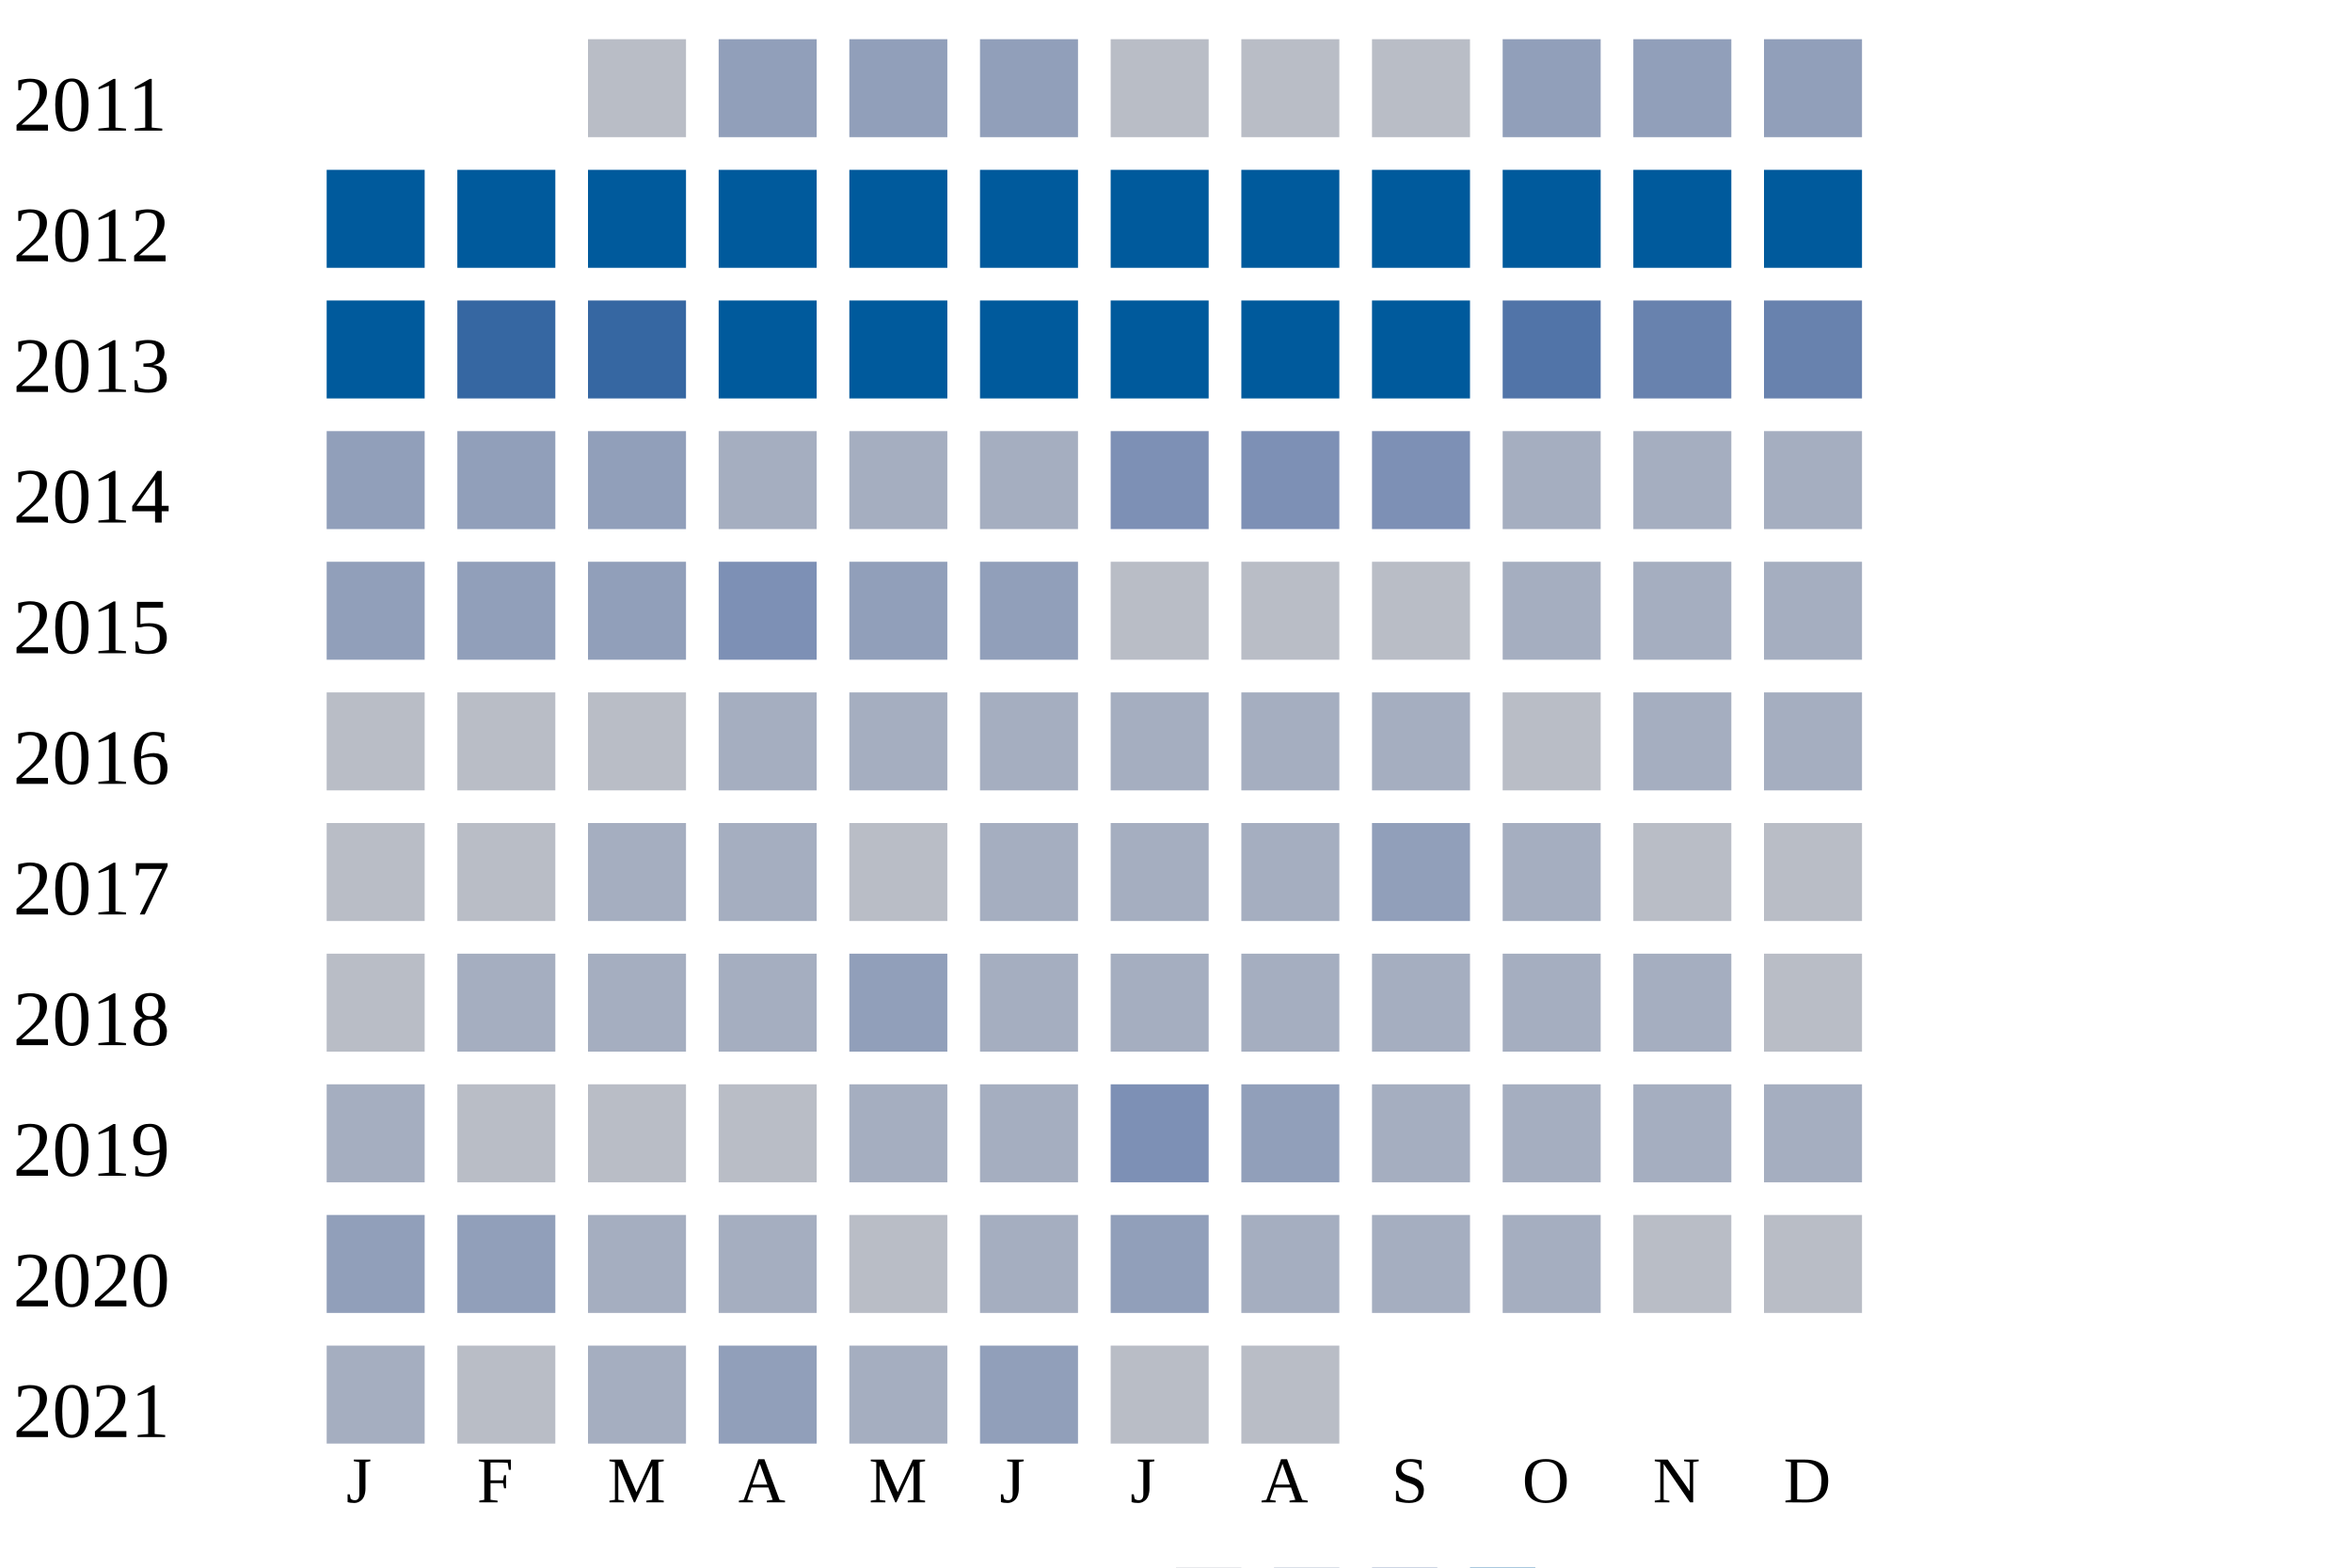
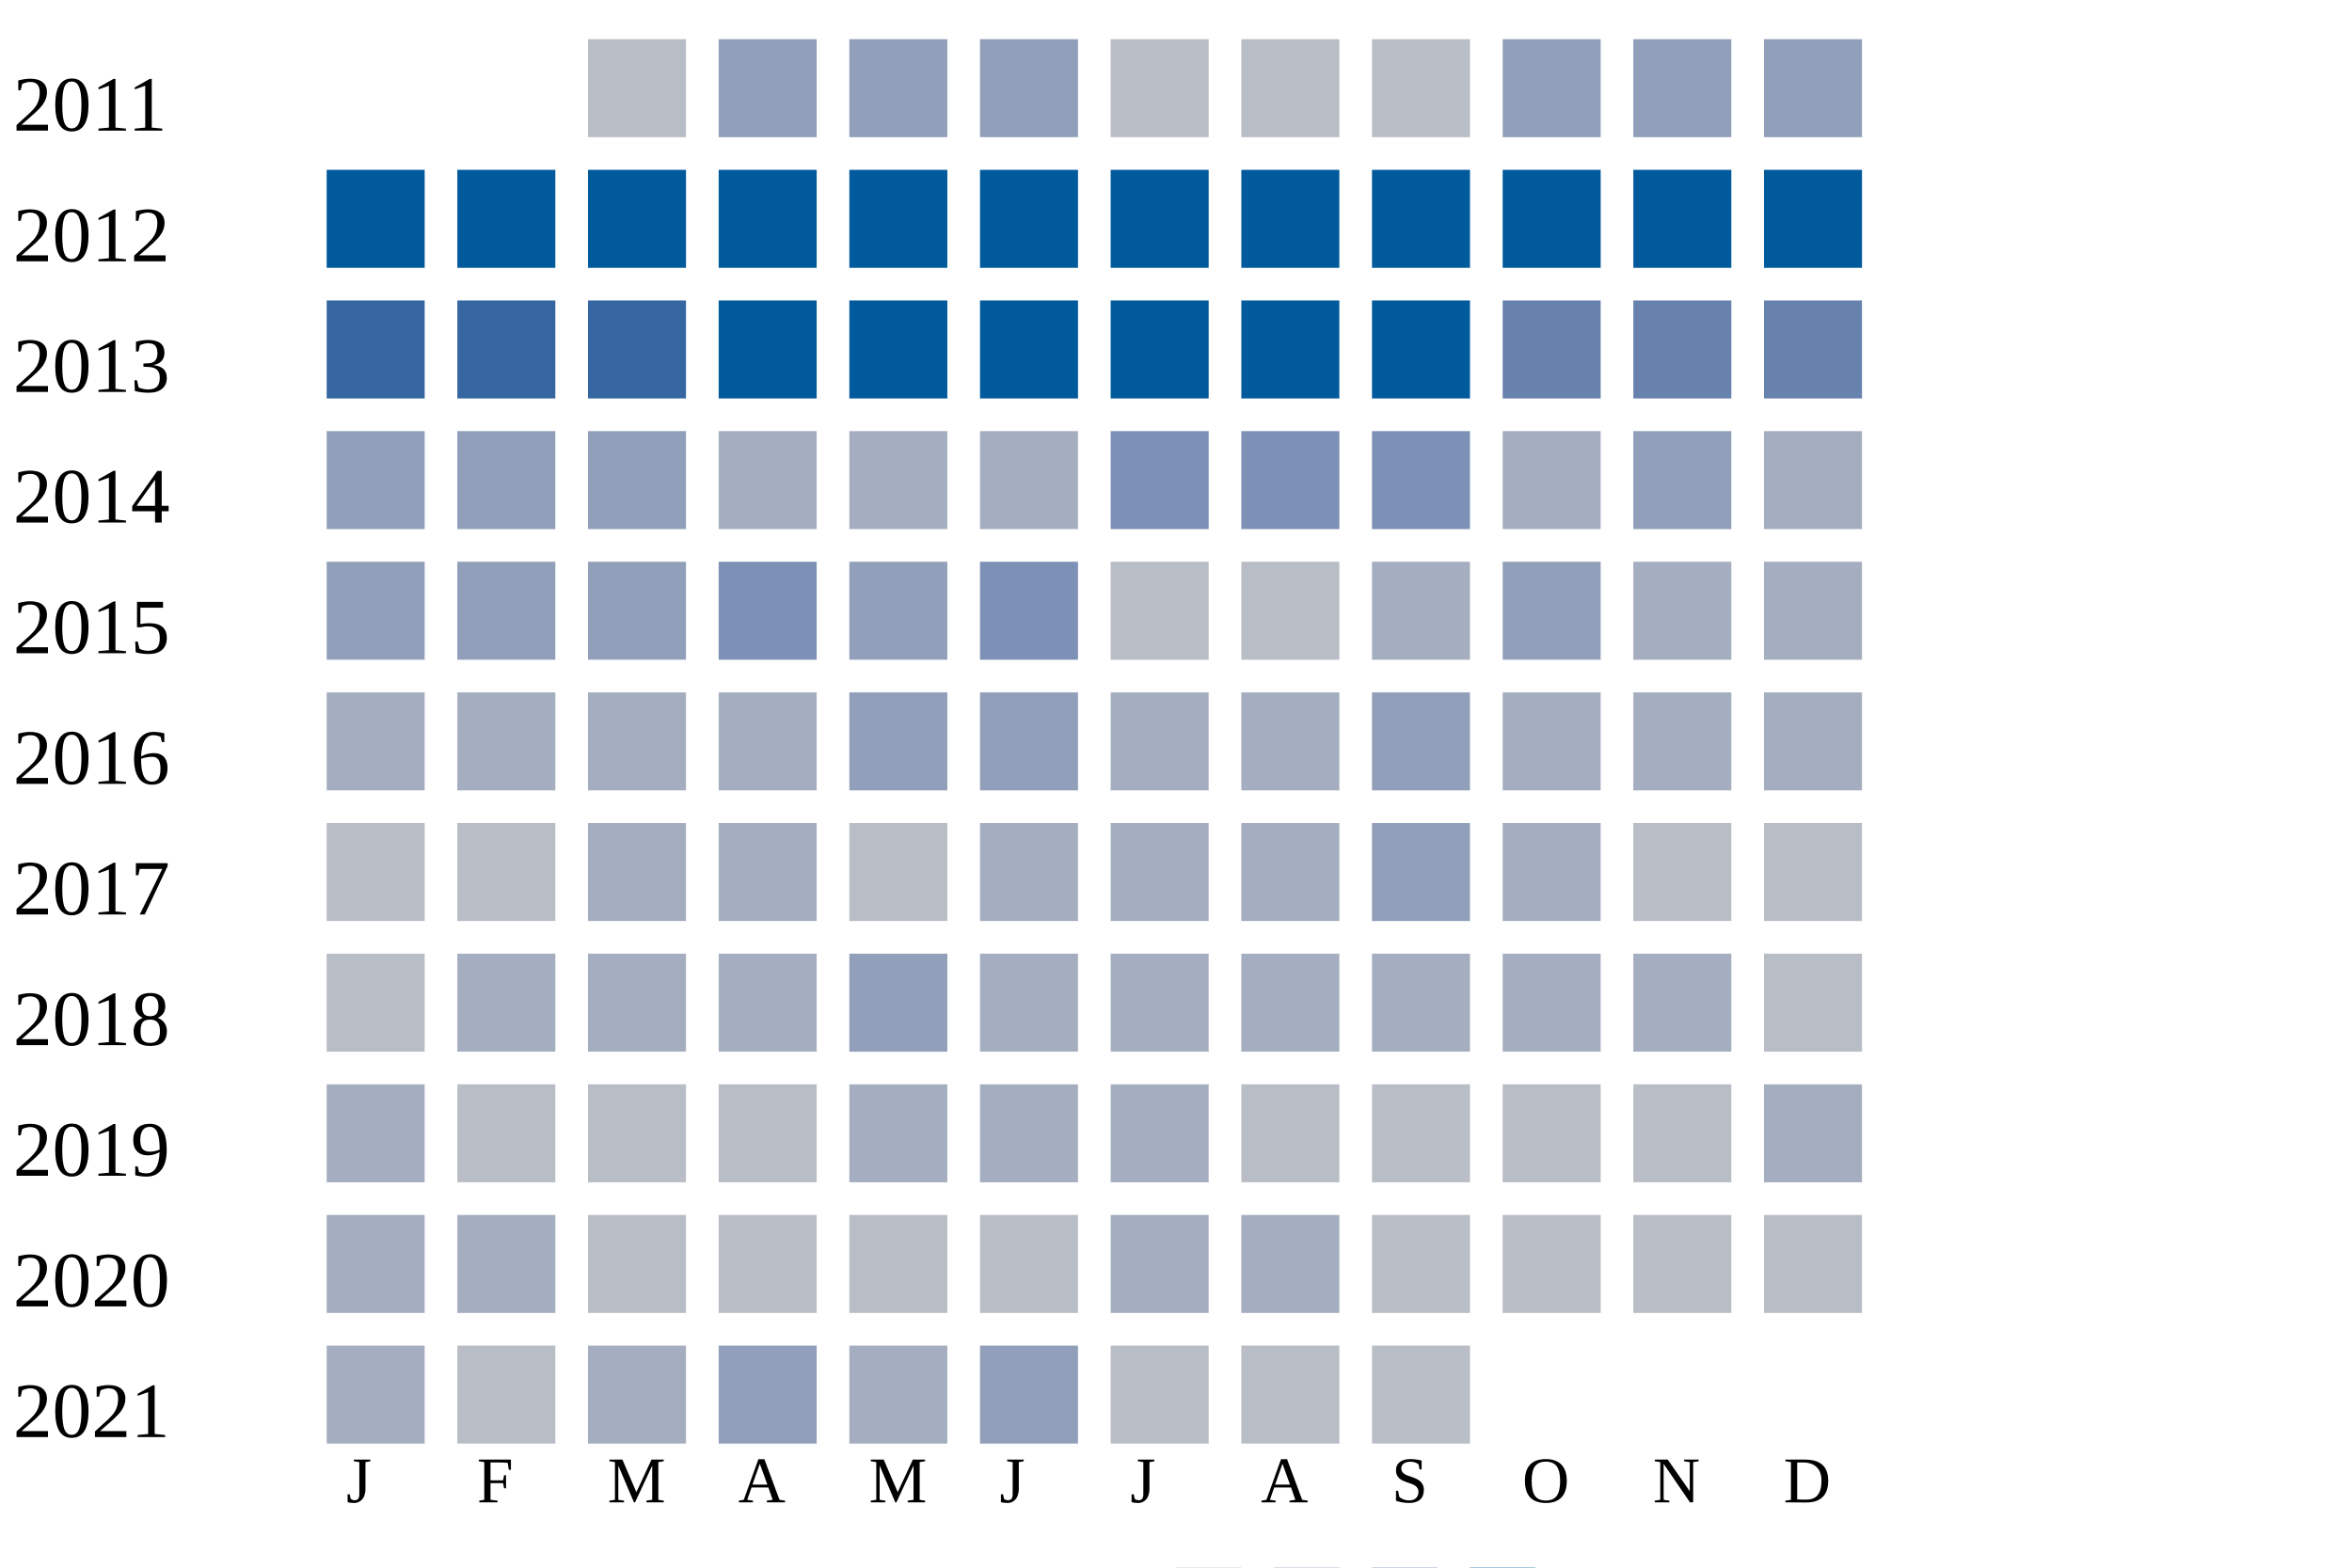
<svg xmlns="http://www.w3.org/2000/svg" width="360" height="240">
  <g transform="translate(0 0)">
    <text x="2" y="20">2011</text>
    <rect x="90" y="6" width="15" height="15" fill="#b9bdc6" />
    <rect x="110" y="6" width="15" height="15" fill="#919fba" />
    <rect x="130" y="6" width="15" height="15" fill="#919fba" />
    <rect x="150" y="6" width="15" height="15" fill="#919fba" />
    <rect x="170" y="6" width="15" height="15" fill="#b9bdc6" />
    <rect x="190" y="6" width="15" height="15" fill="#b9bdc6" />
    <rect x="210" y="6" width="15" height="15" fill="#b9bdc6" />
    <rect x="230" y="6" width="15" height="15" fill="#919fba" />
    <rect x="250" y="6" width="15" height="15" fill="#919fba" />
    <rect x="270" y="6" width="15" height="15" fill="#919fba" />
  </g>
  <g transform="translate(0 20)">
    <text x="2" y="20">2012</text>
    <rect x="50" y="6" width="15" height="15" fill="#005a9c" />
    <rect x="70" y="6" width="15" height="15" fill="#005a9c" />
    <rect x="90" y="6" width="15" height="15" fill="#005a9c" />
    <rect x="110" y="6" width="15" height="15" fill="#005a9c" />
    <rect x="130" y="6" width="15" height="15" fill="#005a9c" />
    <rect x="150" y="6" width="15" height="15" fill="#005a9c" />
    <rect x="170" y="6" width="15" height="15" fill="#005a9c" />
    <rect x="190" y="6" width="15" height="15" fill="#005a9c" />
    <rect x="210" y="6" width="15" height="15" fill="#005a9c" />
    <rect x="230" y="6" width="15" height="15" fill="#005a9c" />
    <rect x="250" y="6" width="15" height="15" fill="#005a9c" />
    <rect x="270" y="6" width="15" height="15" fill="#005a9c" />
  </g>
  <g transform="translate(0 40)">
    <text x="2" y="20">2013</text>
-     <rect x="50" y="6" width="15" height="15" fill="#005a9c" />
+     <rect x="50" y="6" width="15" height="15" fill="#3667a2" />
    <rect x="70" y="6" width="15" height="15" fill="#3667a2" />
    <rect x="90" y="6" width="15" height="15" fill="#3667a2" />
    <rect x="110" y="6" width="15" height="15" fill="#005a9c" />
    <rect x="130" y="6" width="15" height="15" fill="#005a9c" />
    <rect x="150" y="6" width="15" height="15" fill="#005a9c" />
    <rect x="170" y="6" width="15" height="15" fill="#005a9c" />
    <rect x="190" y="6" width="15" height="15" fill="#005a9c" />
    <rect x="210" y="6" width="15" height="15" fill="#005a9c" />
-     <rect x="230" y="6" width="15" height="15" fill="#5174a8" />
+     <rect x="230" y="6" width="15" height="15" fill="#6882ae" />
    <rect x="250" y="6" width="15" height="15" fill="#6882ae" />
    <rect x="270" y="6" width="15" height="15" fill="#6882ae" />
  </g>
  <g transform="translate(0 60)">
    <text x="2" y="20">2014</text>
    <rect x="50" y="6" width="15" height="15" fill="#919fba" />
    <rect x="70" y="6" width="15" height="15" fill="#919fba" />
    <rect x="90" y="6" width="15" height="15" fill="#919fba" />
    <rect x="110" y="6" width="15" height="15" fill="#a5aec0" />
    <rect x="130" y="6" width="15" height="15" fill="#a5aec0" />
    <rect x="150" y="6" width="15" height="15" fill="#a5aec0" />
    <rect x="170" y="6" width="15" height="15" fill="#7d90b5" />
    <rect x="190" y="6" width="15" height="15" fill="#7d90b5" />
    <rect x="210" y="6" width="15" height="15" fill="#7d90b5" />
    <rect x="230" y="6" width="15" height="15" fill="#a5aec0" />
-     <rect x="250" y="6" width="15" height="15" fill="#a5aec0" />
+     <rect x="250" y="6" width="15" height="15" fill="#919fba" />
    <rect x="270" y="6" width="15" height="15" fill="#a5aec0" />
  </g>
  <g transform="translate(0 80)">
    <text x="2" y="20">2015</text>
    <rect x="50" y="6" width="15" height="15" fill="#919fba" />
    <rect x="70" y="6" width="15" height="15" fill="#919fba" />
    <rect x="90" y="6" width="15" height="15" fill="#919fba" />
    <rect x="110" y="6" width="15" height="15" fill="#7d90b5" />
    <rect x="130" y="6" width="15" height="15" fill="#919fba" />
-     <rect x="150" y="6" width="15" height="15" fill="#919fba" />
+     <rect x="150" y="6" width="15" height="15" fill="#7d90b5" />
    <rect x="170" y="6" width="15" height="15" fill="#b9bdc6" />
    <rect x="190" y="6" width="15" height="15" fill="#b9bdc6" />
-     <rect x="210" y="6" width="15" height="15" fill="#b9bdc6" />
-     <rect x="230" y="6" width="15" height="15" fill="#a5aec0" />
+     <rect x="210" y="6" width="15" height="15" fill="#a5aec0" />
+     <rect x="230" y="6" width="15" height="15" fill="#919fba" />
    <rect x="250" y="6" width="15" height="15" fill="#a5aec0" />
    <rect x="270" y="6" width="15" height="15" fill="#a5aec0" />
  </g>
  <g transform="translate(0 100)">
    <text x="2" y="20">2016</text>
-     <rect x="50" y="6" width="15" height="15" fill="#b9bdc6" />
-     <rect x="70" y="6" width="15" height="15" fill="#b9bdc6" />
-     <rect x="90" y="6" width="15" height="15" fill="#b9bdc6" />
+     <rect x="50" y="6" width="15" height="15" fill="#a5aec0" />
+     <rect x="70" y="6" width="15" height="15" fill="#a5aec0" />
+     <rect x="90" y="6" width="15" height="15" fill="#a5aec0" />
    <rect x="110" y="6" width="15" height="15" fill="#a5aec0" />
-     <rect x="130" y="6" width="15" height="15" fill="#a5aec0" />
-     <rect x="150" y="6" width="15" height="15" fill="#a5aec0" />
+     <rect x="130" y="6" width="15" height="15" fill="#919fba" />
+     <rect x="150" y="6" width="15" height="15" fill="#919fba" />
    <rect x="170" y="6" width="15" height="15" fill="#a5aec0" />
    <rect x="190" y="6" width="15" height="15" fill="#a5aec0" />
-     <rect x="210" y="6" width="15" height="15" fill="#a5aec0" />
-     <rect x="230" y="6" width="15" height="15" fill="#b9bdc6" />
+     <rect x="210" y="6" width="15" height="15" fill="#919fba" />
+     <rect x="230" y="6" width="15" height="15" fill="#a5aec0" />
    <rect x="250" y="6" width="15" height="15" fill="#a5aec0" />
    <rect x="270" y="6" width="15" height="15" fill="#a5aec0" />
  </g>
  <g transform="translate(0 120)">
    <text x="2" y="20">2017</text>
    <rect x="50" y="6" width="15" height="15" fill="#b9bdc6" />
    <rect x="70" y="6" width="15" height="15" fill="#b9bdc6" />
    <rect x="90" y="6" width="15" height="15" fill="#a5aec0" />
    <rect x="110" y="6" width="15" height="15" fill="#a5aec0" />
    <rect x="130" y="6" width="15" height="15" fill="#b9bdc6" />
    <rect x="150" y="6" width="15" height="15" fill="#a5aec0" />
    <rect x="170" y="6" width="15" height="15" fill="#a5aec0" />
    <rect x="190" y="6" width="15" height="15" fill="#a5aec0" />
    <rect x="210" y="6" width="15" height="15" fill="#919fba" />
    <rect x="230" y="6" width="15" height="15" fill="#a5aec0" />
    <rect x="250" y="6" width="15" height="15" fill="#b9bdc6" />
    <rect x="270" y="6" width="15" height="15" fill="#b9bdc6" />
  </g>
  <g transform="translate(0 140)">
    <text x="2" y="20">2018</text>
    <rect x="50" y="6" width="15" height="15" fill="#b9bdc6" />
    <rect x="70" y="6" width="15" height="15" fill="#a5aec0" />
    <rect x="90" y="6" width="15" height="15" fill="#a5aec0" />
    <rect x="110" y="6" width="15" height="15" fill="#a5aec0" />
    <rect x="130" y="6" width="15" height="15" fill="#919fba" />
    <rect x="150" y="6" width="15" height="15" fill="#a5aec0" />
    <rect x="170" y="6" width="15" height="15" fill="#a5aec0" />
    <rect x="190" y="6" width="15" height="15" fill="#a5aec0" />
    <rect x="210" y="6" width="15" height="15" fill="#a5aec0" />
    <rect x="230" y="6" width="15" height="15" fill="#a5aec0" />
    <rect x="250" y="6" width="15" height="15" fill="#a5aec0" />
    <rect x="270" y="6" width="15" height="15" fill="#b9bdc6" />
  </g>
  <g transform="translate(0 160)">
    <text x="2" y="20">2019</text>
    <rect x="50" y="6" width="15" height="15" fill="#a5aec0" />
    <rect x="70" y="6" width="15" height="15" fill="#b9bdc6" />
    <rect x="90" y="6" width="15" height="15" fill="#b9bdc6" />
    <rect x="110" y="6" width="15" height="15" fill="#b9bdc6" />
    <rect x="130" y="6" width="15" height="15" fill="#a5aec0" />
    <rect x="150" y="6" width="15" height="15" fill="#a5aec0" />
-     <rect x="170" y="6" width="15" height="15" fill="#7d90b5" />
-     <rect x="190" y="6" width="15" height="15" fill="#919fba" />
-     <rect x="210" y="6" width="15" height="15" fill="#a5aec0" />
-     <rect x="230" y="6" width="15" height="15" fill="#a5aec0" />
-     <rect x="250" y="6" width="15" height="15" fill="#a5aec0" />
+     <rect x="170" y="6" width="15" height="15" fill="#a5aec0" />
+     <rect x="190" y="6" width="15" height="15" fill="#b9bdc6" />
+     <rect x="210" y="6" width="15" height="15" fill="#b9bdc6" />
+     <rect x="230" y="6" width="15" height="15" fill="#b9bdc6" />
+     <rect x="250" y="6" width="15" height="15" fill="#b9bdc6" />
    <rect x="270" y="6" width="15" height="15" fill="#a5aec0" />
  </g>
  <g transform="translate(0 180)">
    <text x="2" y="20">2020</text>
-     <rect x="50" y="6" width="15" height="15" fill="#919fba" />
-     <rect x="70" y="6" width="15" height="15" fill="#919fba" />
-     <rect x="90" y="6" width="15" height="15" fill="#a5aec0" />
-     <rect x="110" y="6" width="15" height="15" fill="#a5aec0" />
+     <rect x="50" y="6" width="15" height="15" fill="#a5aec0" />
+     <rect x="70" y="6" width="15" height="15" fill="#a5aec0" />
+     <rect x="90" y="6" width="15" height="15" fill="#b9bdc6" />
+     <rect x="110" y="6" width="15" height="15" fill="#b9bdc6" />
    <rect x="130" y="6" width="15" height="15" fill="#b9bdc6" />
-     <rect x="150" y="6" width="15" height="15" fill="#a5aec0" />
-     <rect x="170" y="6" width="15" height="15" fill="#919fba" />
+     <rect x="150" y="6" width="15" height="15" fill="#b9bdc6" />
+     <rect x="170" y="6" width="15" height="15" fill="#a5aec0" />
    <rect x="190" y="6" width="15" height="15" fill="#a5aec0" />
-     <rect x="210" y="6" width="15" height="15" fill="#a5aec0" />
-     <rect x="230" y="6" width="15" height="15" fill="#a5aec0" />
+     <rect x="210" y="6" width="15" height="15" fill="#b9bdc6" />
+     <rect x="230" y="6" width="15" height="15" fill="#b9bdc6" />
    <rect x="250" y="6" width="15" height="15" fill="#b9bdc6" />
    <rect x="270" y="6" width="15" height="15" fill="#b9bdc6" />
  </g>
  <g transform="translate(0 200)">
    <text x="2" y="20">2021</text>
    <rect x="50" y="6" width="15" height="15" fill="#a5aec0" />
    <rect x="70" y="6" width="15" height="15" fill="#b9bdc6" />
    <rect x="90" y="6" width="15" height="15" fill="#a5aec0" />
    <rect x="110" y="6" width="15" height="15" fill="#919fba" />
    <rect x="130" y="6" width="15" height="15" fill="#a5aec0" />
    <rect x="150" y="6" width="15" height="15" fill="#919fba" />
    <rect x="170" y="6" width="15" height="15" fill="#b9bdc6" />
    <rect x="190" y="6" width="15" height="15" fill="#b9bdc6" />
+     <rect x="210" y="6" width="15" height="15" fill="#b9bdc6" />
  </g>
  <text style="font-size: 10px; text-align: center" x="53" y="230">J</text>
  <text style="font-size: 10px; text-align: center" x="73" y="230">F</text>
  <text style="font-size: 10px; text-align: center" x="93" y="230">M</text>
  <text style="font-size: 10px; text-align: center" x="113" y="230">A</text>
  <text style="font-size: 10px; text-align: center" x="133" y="230">M</text>
  <text style="font-size: 10px; text-align: center" x="153" y="230">J</text>
  <text style="font-size: 10px; text-align: center" x="173" y="230">J</text>
  <text style="font-size: 10px; text-align: center" x="193" y="230">A</text>
  <text style="font-size: 10px; text-align: center" x="213" y="230">S</text>
  <text style="font-size: 10px; text-align: center" x="233" y="230">O</text>
  <text style="font-size: 10px; text-align: center" x="253" y="230">N</text>
  <text style="font-size: 10px; text-align: center" x="273" y="230">D</text>
  <text style="font-size: 10px;" x="155" y="249">Less</text>
  <rect fill="#b9bdc6" width="10" height="10" x="180" y="240" />
  <rect fill="#919fba" width="10" height="10" x="195" y="240" />
  <rect fill="#6882ae" width="10" height="10" x="210" y="240" />
  <rect fill="#005a9c" width="10" height="10" x="225" y="240" />
  <text x="240" y="249" style="font-size: 10px;">More</text>
</svg>
